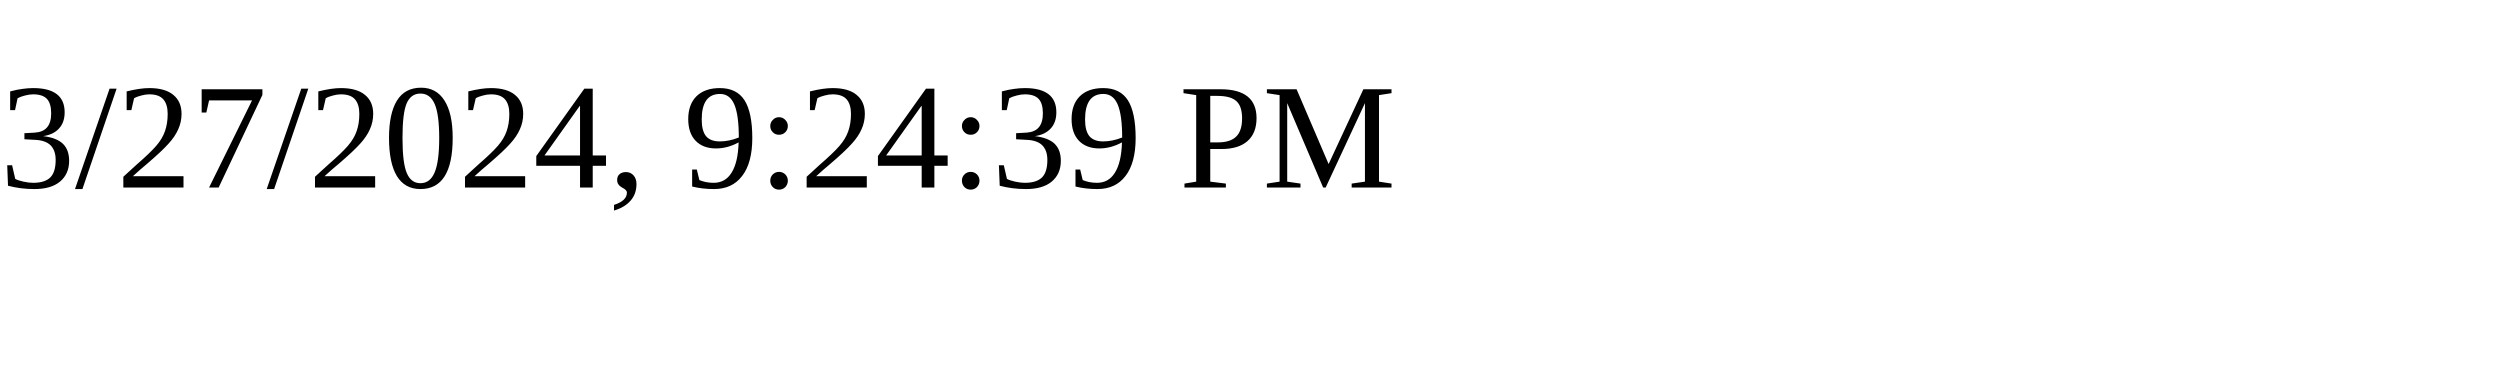
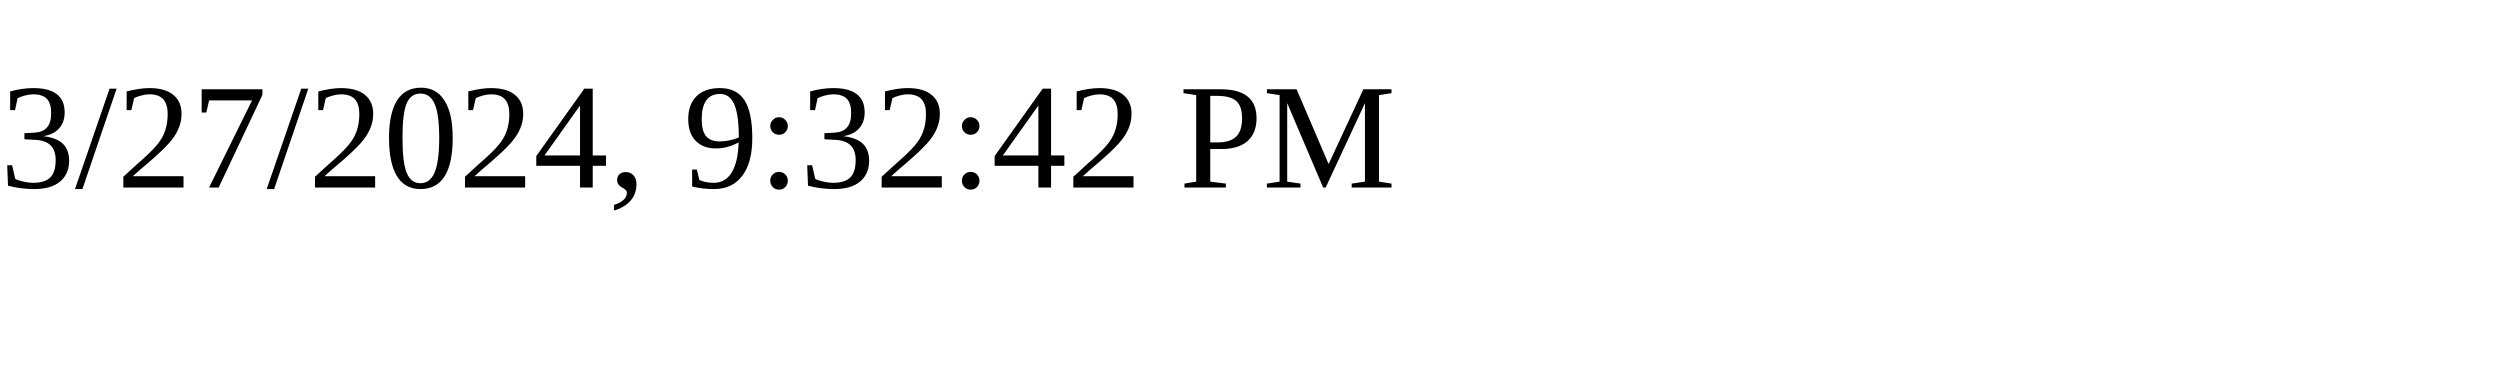
<svg xmlns="http://www.w3.org/2000/svg" height="30" width="200">
-   <text x="0" y="15">3/27/2024, 9:24:39 PM</text>
+   <text x="0" y="15">3/27/2024, 9:32:42 PM</text>
</svg>
